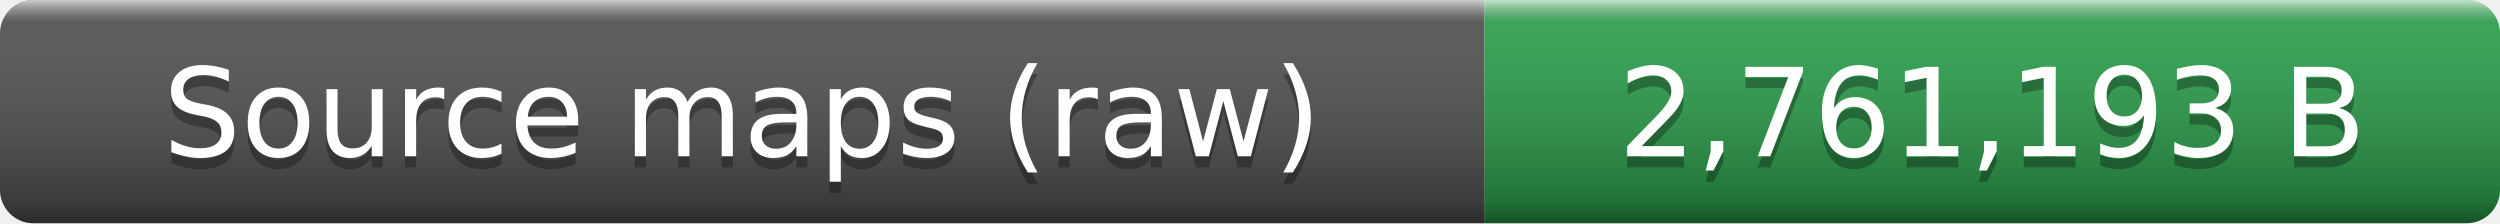
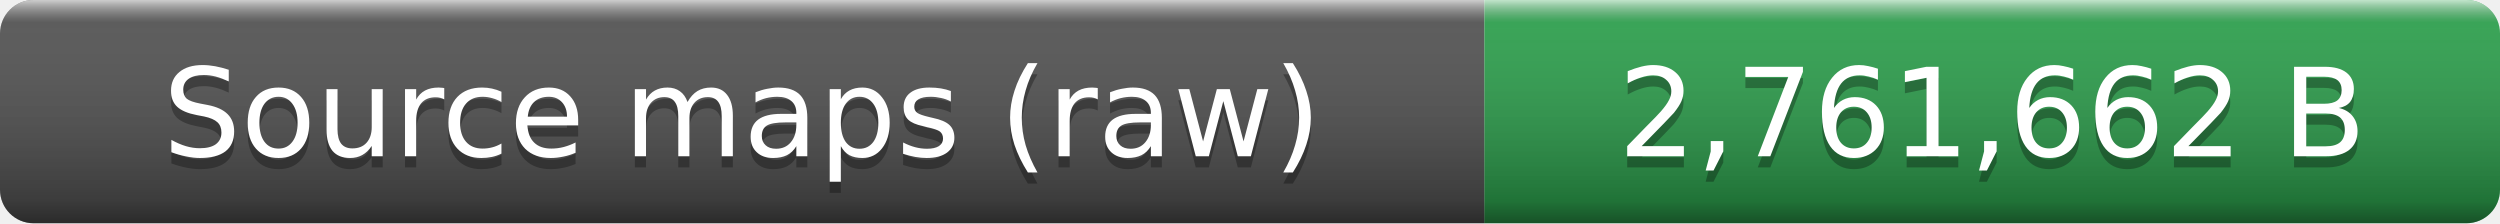
- <svg xmlns="http://www.w3.org/2000/svg" width="224" height="20" role="img" aria-label="Source maps (raw): 2,761,193 B">
+ <svg xmlns="http://www.w3.org/2000/svg" width="224" height="20" role="img" aria-label="Source maps (raw): 2,761,662 B">
  <linearGradient id="smooth" x2="0" y2="100%">
    <stop offset="0" stop-color="#fff" stop-opacity=".7" />
    <stop offset=".1" stop-color="#aaa" stop-opacity=".1" />
    <stop offset=".9" stop-opacity=".3" />
    <stop offset="1" stop-opacity=".5" />
  </linearGradient>
  <clipPath id="round">
    <rect width="224" height="20" rx="3" fill="#fff" />
  </clipPath>
  <g clip-path="url(#round)">
    <rect width="133" height="20" fill="#555" />
    <rect x="133" width="91" height="20" fill="#2ea44f" />
    <rect width="224" height="20" fill="url(#smooth)" />
  </g>
  <g fill="#fff" text-anchor="middle" font-family="Verdana,Geneva,DejaVu Sans,sans-serif" font-size="11">
    <text x="66.5" y="15" fill="#010101" fill-opacity=".3">Source maps (raw)</text>
    <text x="66.5" y="14">Source maps (raw)</text>
-     <text x="178.5" y="15" fill="#010101" fill-opacity=".3">2,761,193 B</text>
-     <text x="178.5" y="14">2,761,193 B</text>
+     <text x="178.5" y="15" fill="#010101" fill-opacity=".3">2,761,662 B</text>
+     <text x="178.5" y="14">2,761,662 B</text>
  </g>
</svg>
